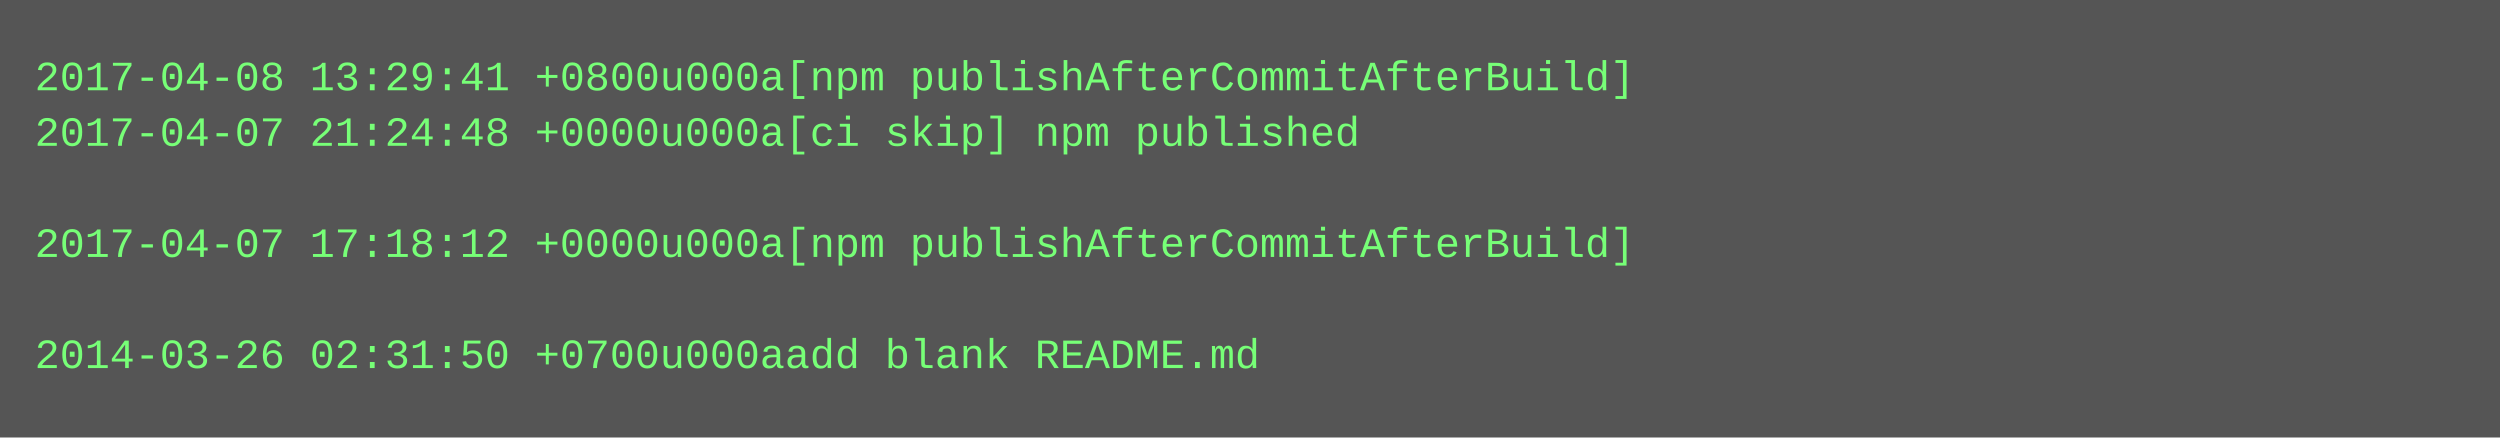
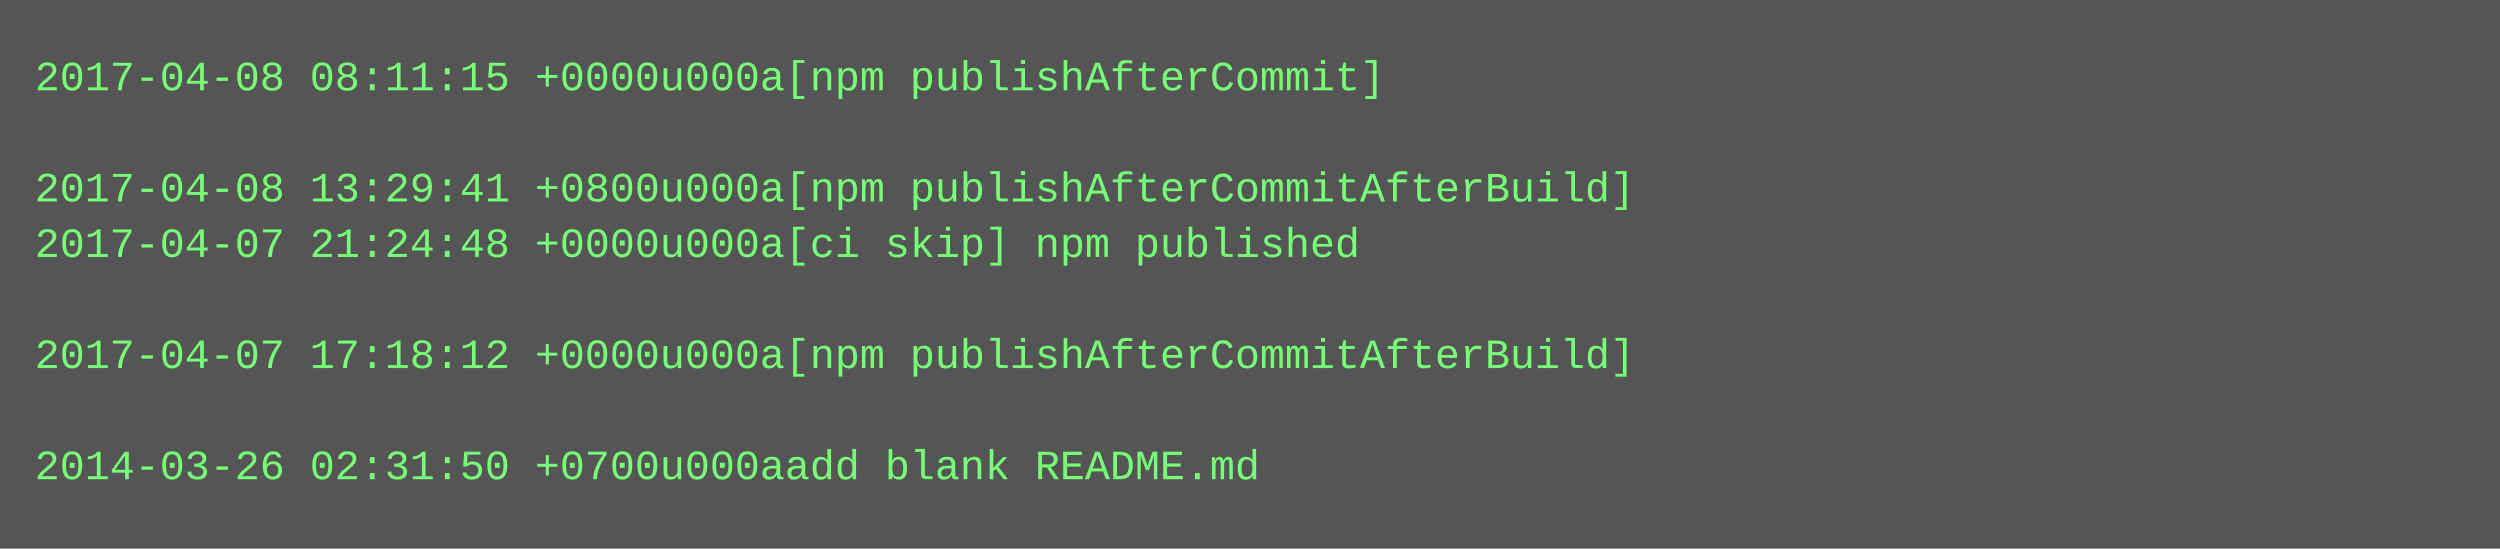
- <svg xmlns="http://www.w3.org/2000/svg" height="126" width="720">
-   <rect height="126" fill="#555" width="720" />
+ <svg xmlns="http://www.w3.org/2000/svg" height="158" width="720">
+   <rect height="158" fill="#555" width="720" />
  <text fill="#7f7" font-family="Courier New" font-size="12" xml:space="preserve">
-     <tspan x="10" y="26">2017-04-08 13:29:41 +0800u000a[npm publishAfterCommitAfterBuild]</tspan>
-     <tspan x="10" y="42">2017-04-07 21:24:48 +0000u000a[ci skip] npm published</tspan>
-     <tspan x="10" y="58" />
-     <tspan x="10" y="74">2017-04-07 17:18:12 +0000u000a[npm publishAfterCommitAfterBuild]</tspan>
+     <tspan x="10" y="26">2017-04-08 08:11:15 +0000u000a[npm publishAfterCommit]</tspan>
+     <tspan x="10" y="42" />
+     <tspan x="10" y="58">2017-04-08 13:29:41 +0800u000a[npm publishAfterCommitAfterBuild]</tspan>
+     <tspan x="10" y="74">2017-04-07 21:24:48 +0000u000a[ci skip] npm published</tspan>
    <tspan x="10" y="90" />
-     <tspan x="10" y="106">2014-03-26 02:31:50 +0700u000aadd blank README.md</tspan>
+     <tspan x="10" y="106">2017-04-07 17:18:12 +0000u000a[npm publishAfterCommitAfterBuild]</tspan>
+     <tspan x="10" y="122" />
+     <tspan x="10" y="138">2014-03-26 02:31:50 +0700u000aadd blank README.md</tspan>
  </text>
</svg>
